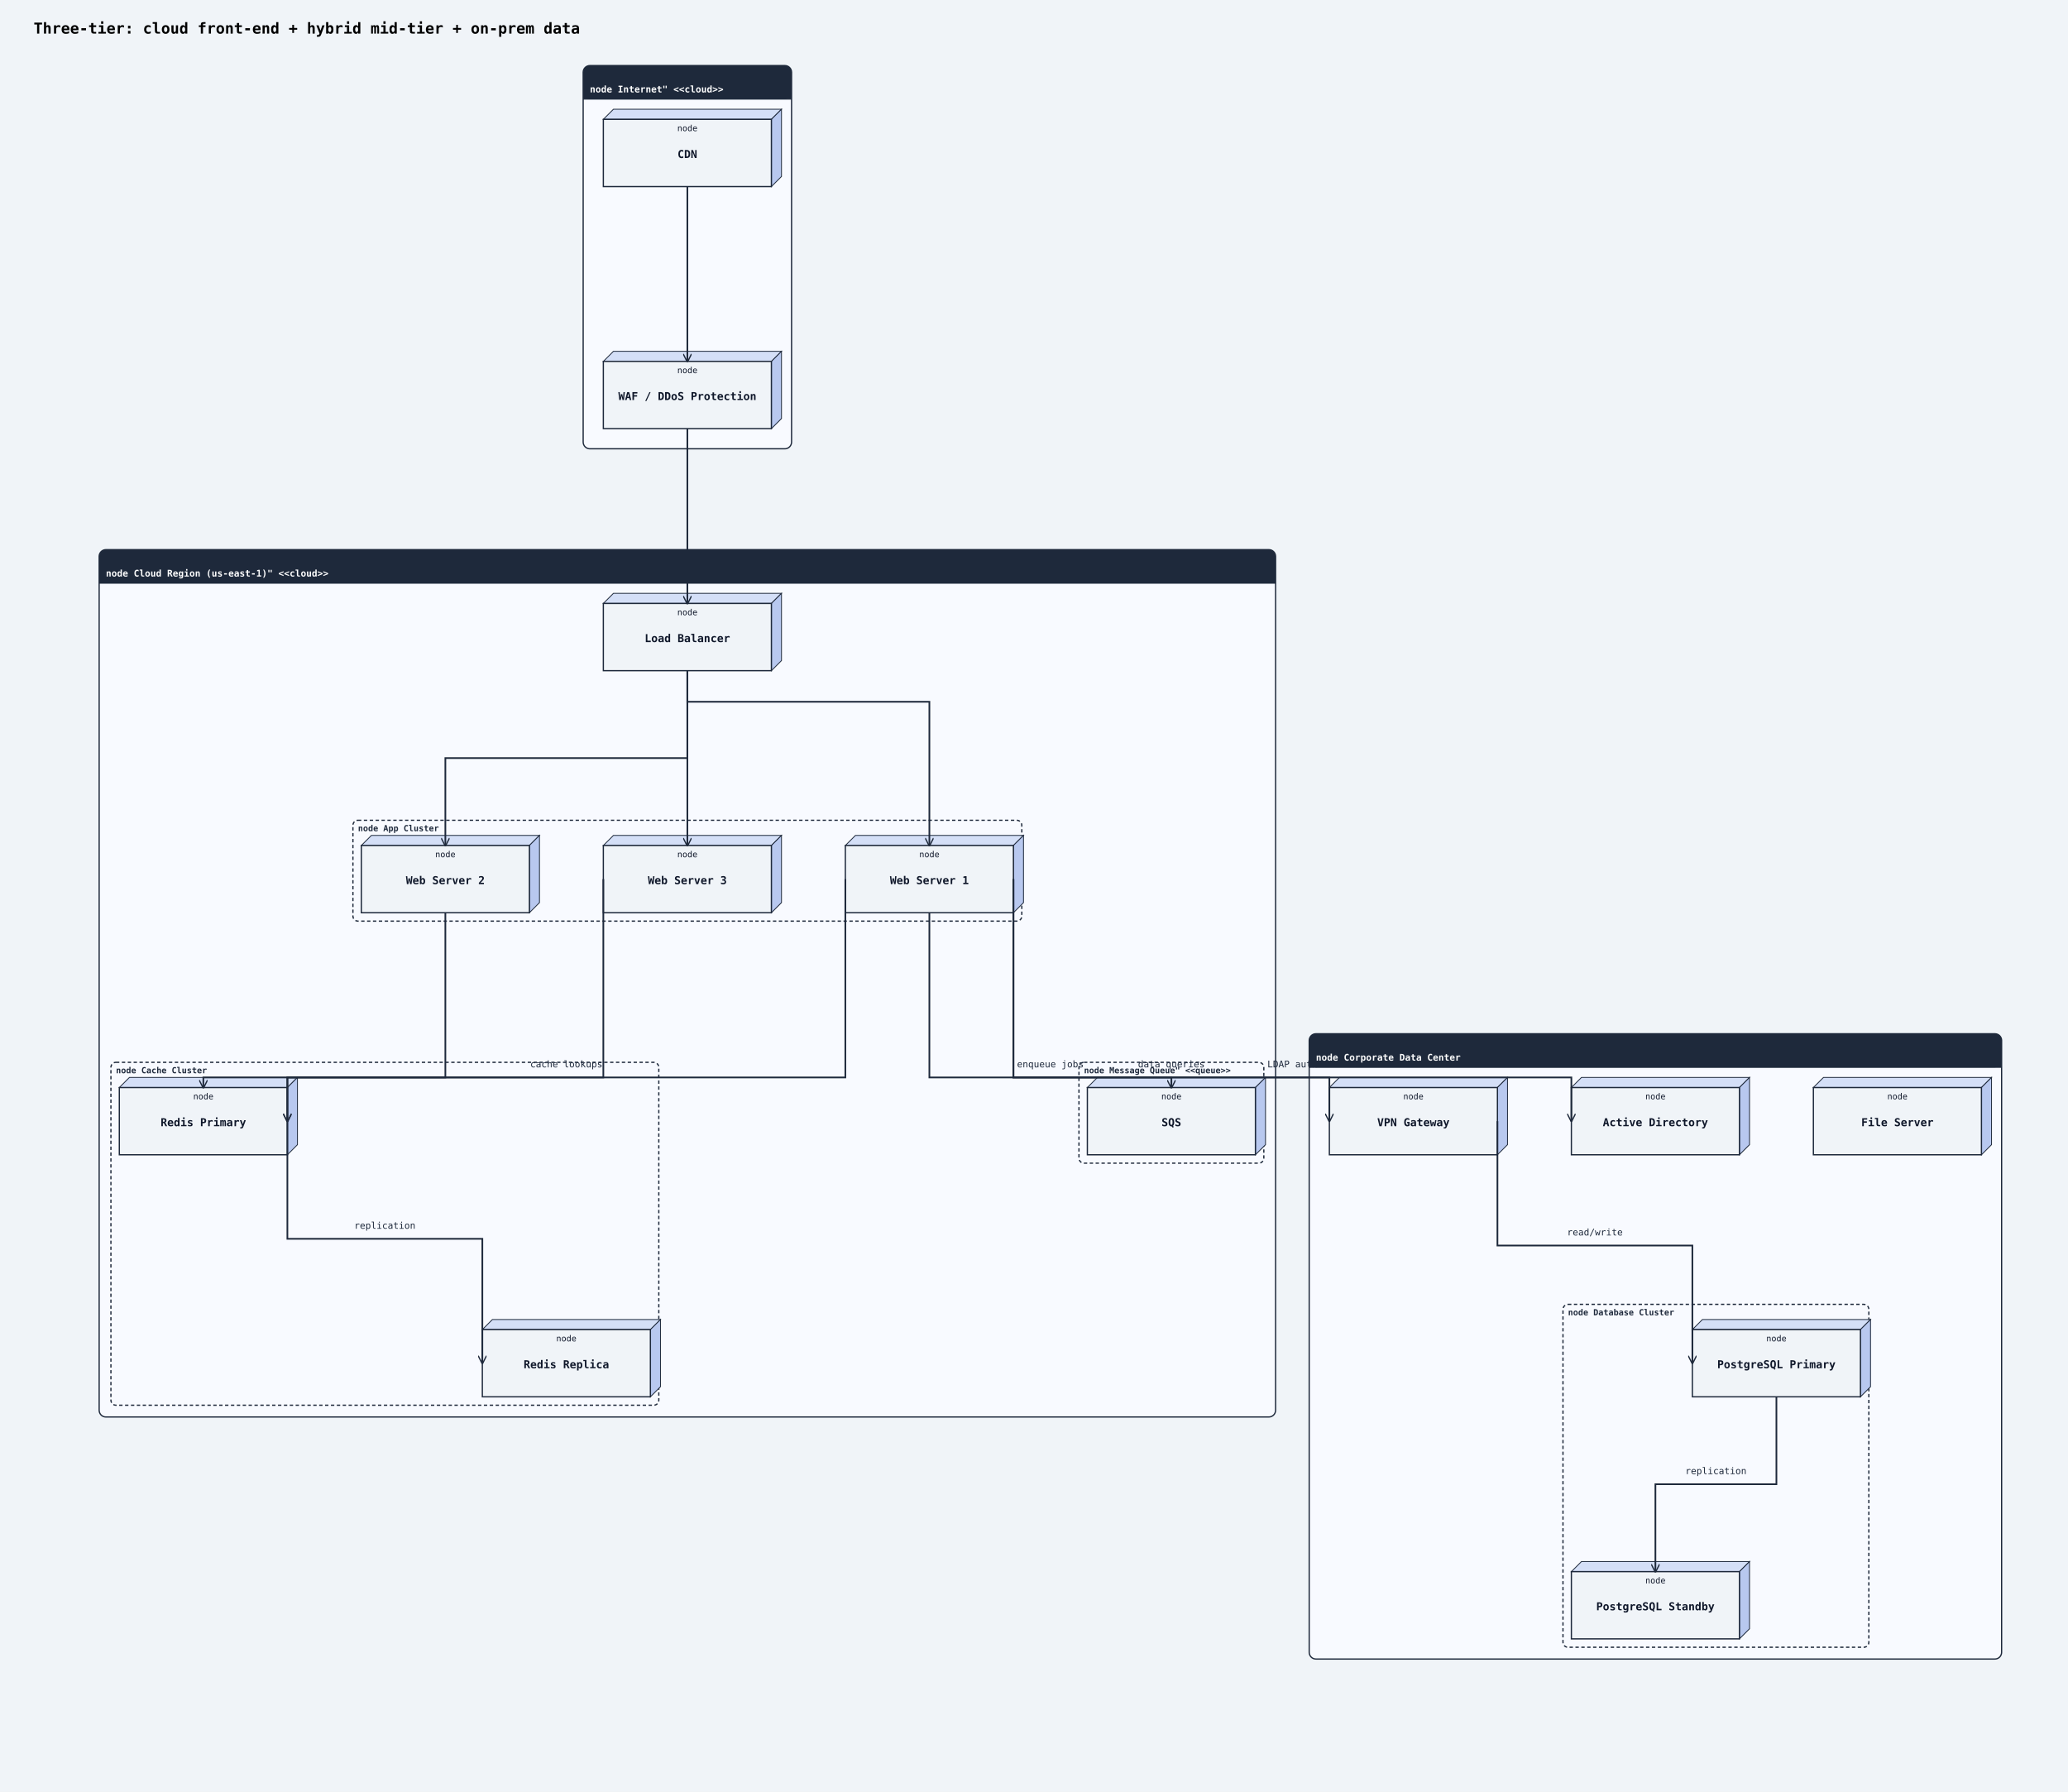
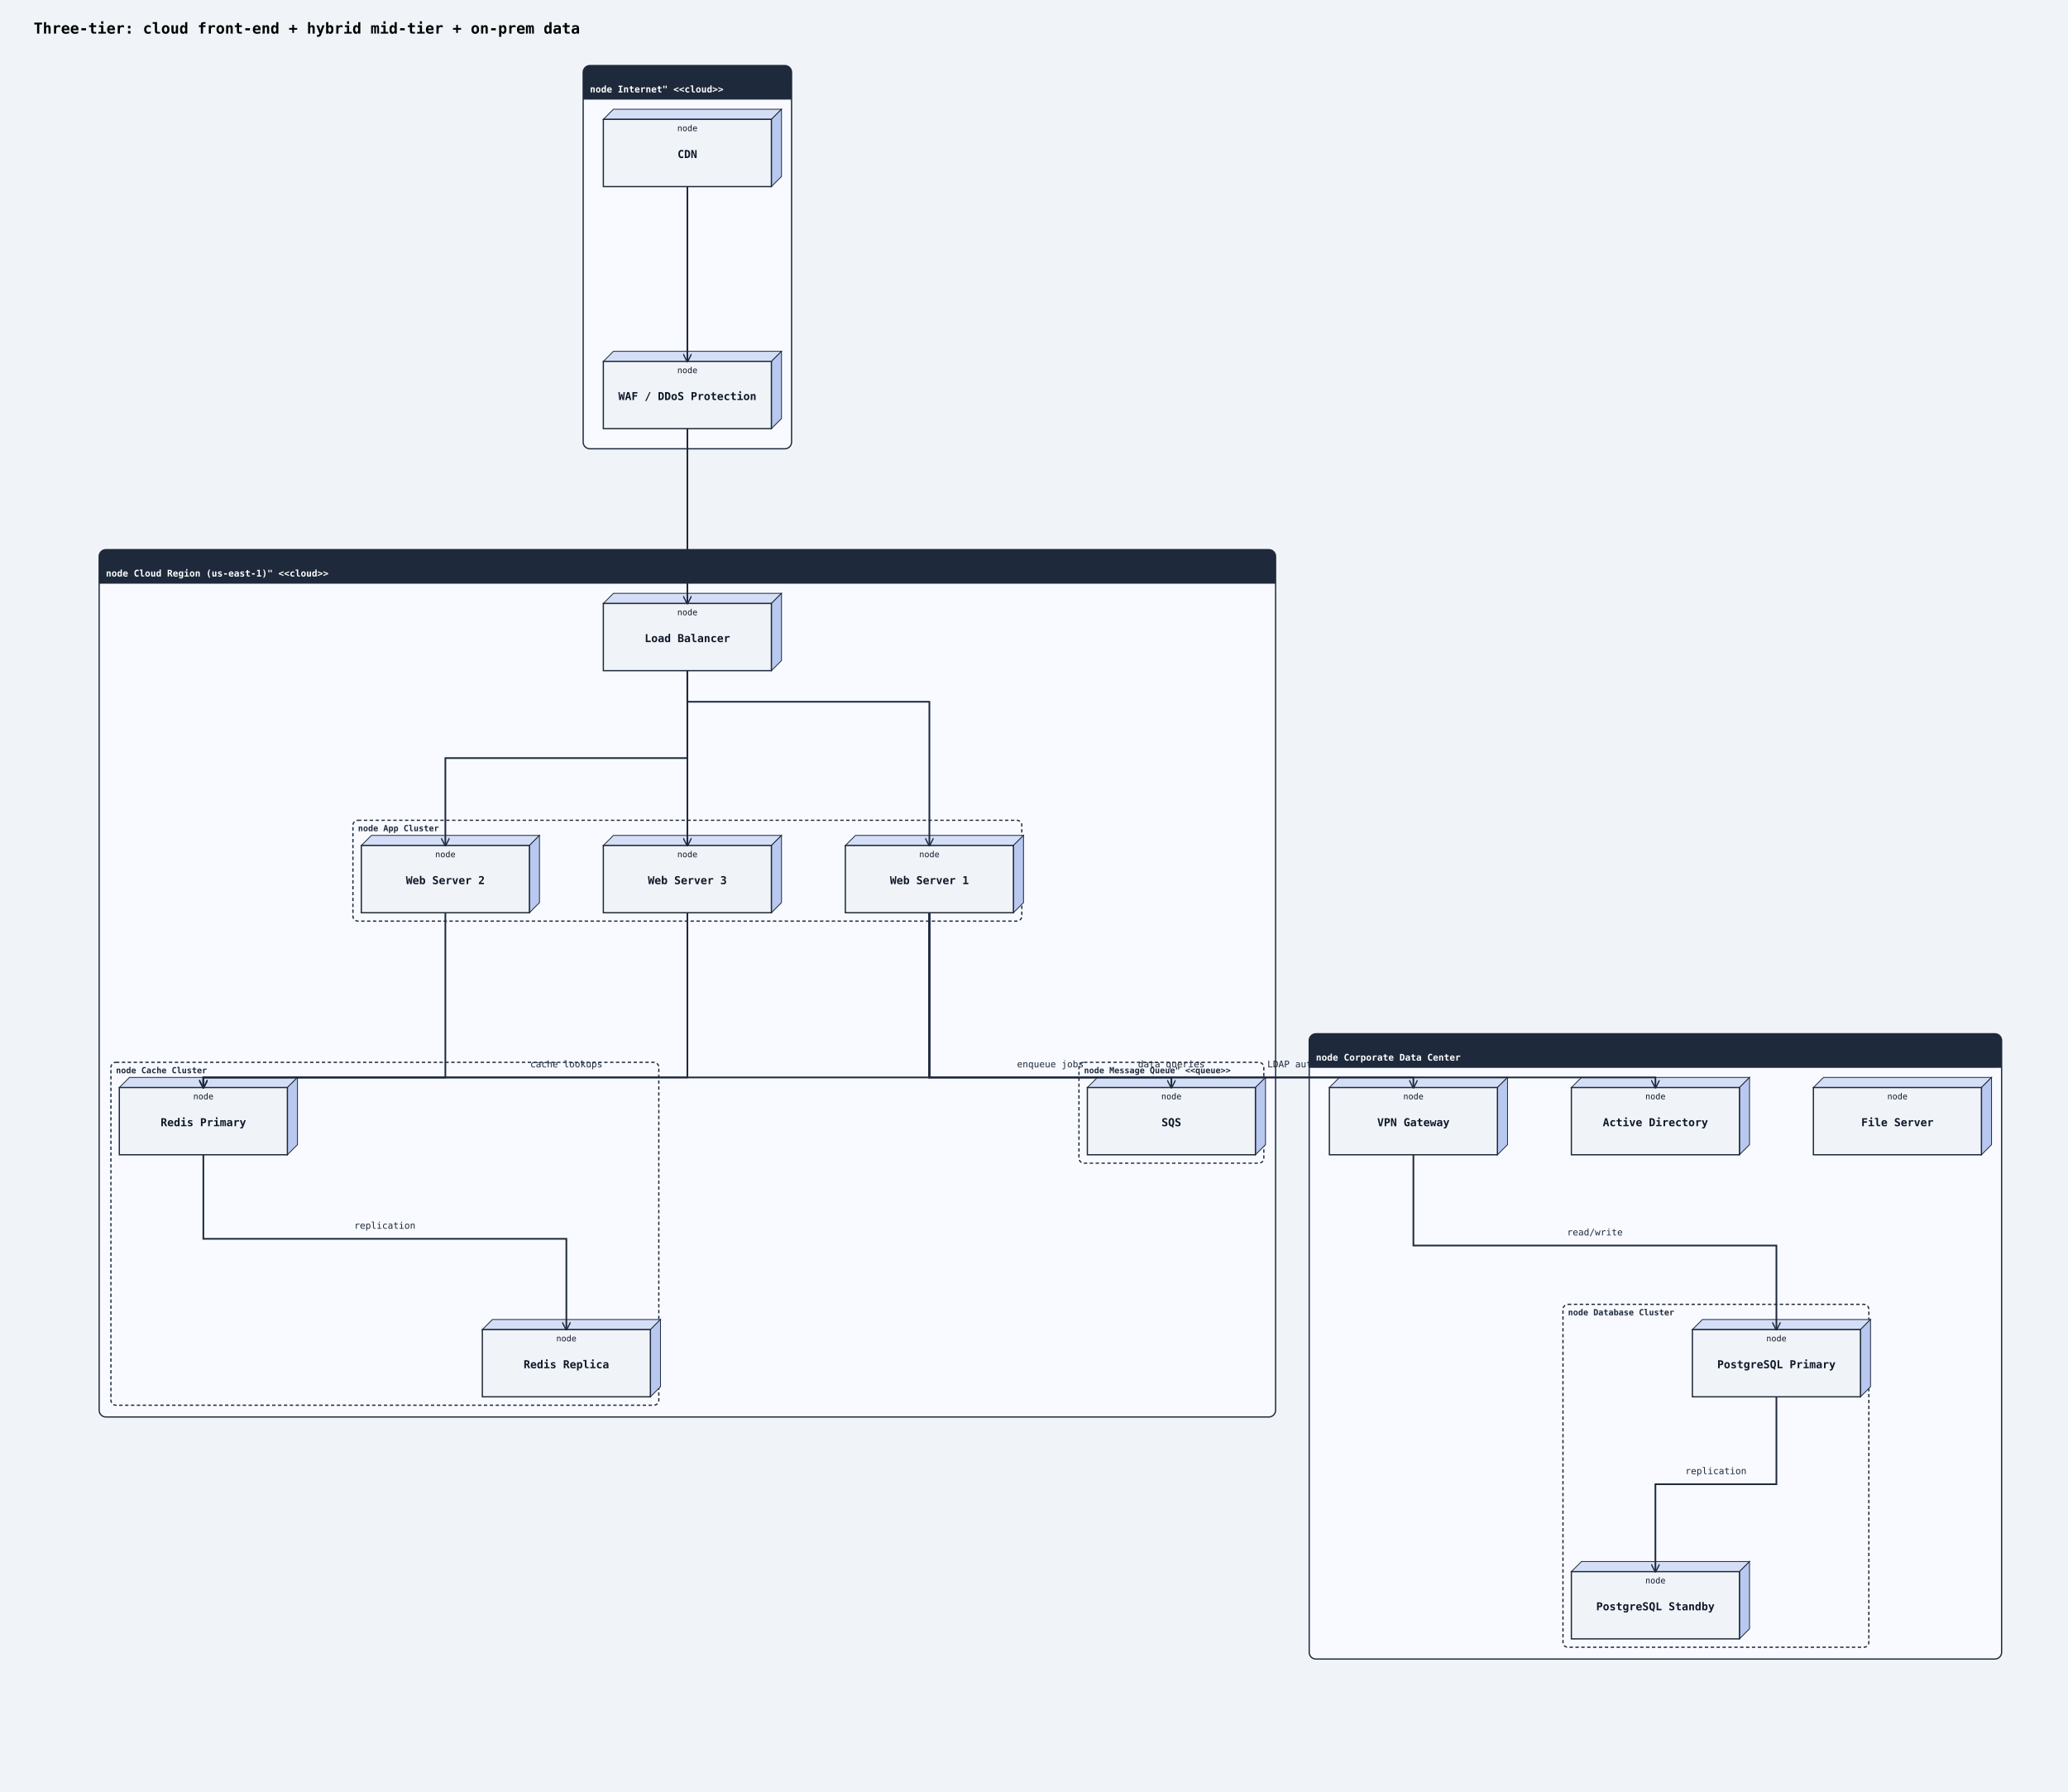
<svg xmlns="http://www.w3.org/2000/svg" width="2461" height="2132" viewBox="0 0 2461 2132">
  <rect width="100%" height="100%" fill="#f0f4f8" />
  <defs>
    <marker id="arrow-open" viewBox="0 0 10 10" refX="9" refY="5" markerWidth="10" markerHeight="10" markerUnits="userSpaceOnUse" orient="auto-start-reverse">
      <path d="M0,0 L10,5 L0,10" fill="none" stroke="#1e293b" stroke-width="1.5" />
    </marker>
    <marker id="arrow-triangle" viewBox="0 0 12 12" refX="11" refY="6" markerWidth="12" markerHeight="12" markerUnits="userSpaceOnUse" orient="auto-start-reverse">
      <polygon points="0,0 12,6 0,12" fill="#ffffff" stroke="#1e293b" stroke-width="1.5" fill-rule="nonzero" />
    </marker>
    <marker id="arrow-diamond-filled" viewBox="0 0 14 10" refX="13" refY="5" markerWidth="14" markerHeight="10" markerUnits="userSpaceOnUse" orient="auto-start-reverse">
      <path d="M0,5 L7,0 L14,5 L7,10 z" fill="#1e293b" stroke="#1e293b" stroke-width="1" />
    </marker>
    <marker id="arrow-diamond-open" viewBox="0 0 14 10" refX="13" refY="5" markerWidth="14" markerHeight="10" markerUnits="userSpaceOnUse" orient="auto-start-reverse">
      <path d="M0,5 L7,0 L14,5 L7,10 z" fill="#ffffff" stroke="#1e293b" stroke-width="1" />
    </marker>
  </defs>
  <text x="40" y="40" font-family="monospace" font-size="18" font-weight="600">Three-tier: cloud front-end + hybrid mid-tier + on-prem data</text>
  <rect class="uml-group-frame" data-uml-group="Internet&quot; &lt;&lt;cloud&gt;&gt;" x="694" y="78" width="248" height="456" rx="8" ry="8" fill="#f8faff" stroke="#1e293b" stroke-width="1.5" />
  <rect x="694" y="78" width="248" height="40" rx="8" ry="8" fill="#1e293b" stroke="none" />
  <rect x="694" y="110" width="248" height="8" fill="#1e293b" stroke="none" />
  <text x="702" y="110" font-family="monospace" font-size="11" font-weight="600" fill="#ffffff">node Internet" &lt;&lt;cloud&gt;&gt;</text>
  <line x1="694" y1="118" x2="942" y2="118" stroke="#1e293b" stroke-width="1" />
  <rect class="uml-group-frame" data-uml-group="Cloud Region (us-east-1)&quot; &lt;&lt;cloud&gt;&gt;" x="118" y="654" width="1400" height="1032" rx="8" ry="8" fill="#f8faff" stroke="#1e293b" stroke-width="1.5" />
  <rect x="118" y="654" width="1400" height="40" rx="8" ry="8" fill="#1e293b" stroke="none" />
  <rect x="118" y="686" width="1400" height="8" fill="#1e293b" stroke="none" />
  <text x="126" y="686" font-family="monospace" font-size="11" font-weight="600" fill="#ffffff">node Cloud Region (us-east-1)" &lt;&lt;cloud&gt;&gt;</text>
  <line x1="118" y1="694" x2="1518" y2="694" stroke="#1e293b" stroke-width="1" />
  <rect class="uml-group-frame" data-uml-group="Corporate Data Center" x="1558" y="1230" width="824" height="744" rx="8" ry="8" fill="#f8faff" stroke="#1e293b" stroke-width="1.5" />
  <rect x="1558" y="1230" width="824" height="40" rx="8" ry="8" fill="#1e293b" stroke="none" />
  <rect x="1558" y="1262" width="824" height="8" fill="#1e293b" stroke="none" />
  <text x="1566" y="1262" font-family="monospace" font-size="11" font-weight="600" fill="#ffffff">node Corporate Data Center</text>
  <line x1="1558" y1="1270" x2="2382" y2="1270" stroke="#1e293b" stroke-width="1" />
  <rect class="uml-group-frame" data-uml-group="Cloud Region (us-east-1)&quot; &lt;&lt;cloud&gt;&gt;::App Cluster" x="420" y="976" width="796" height="120" rx="6" ry="6" fill="none" stroke="#1e293b" stroke-width="1.5" stroke-dasharray="4 3" />
  <text x="426" y="989" font-family="monospace" font-size="10" font-weight="600" fill="#1e293b">node App Cluster</text>
  <rect class="uml-group-frame" data-uml-group="Cloud Region (us-east-1)&quot; &lt;&lt;cloud&gt;&gt;::Cache Cluster" x="132" y="1264" width="652" height="408" rx="6" ry="6" fill="none" stroke="#1e293b" stroke-width="1.5" stroke-dasharray="4 3" />
  <text x="138" y="1277" font-family="monospace" font-size="10" font-weight="600" fill="#1e293b">node Cache Cluster</text>
  <rect class="uml-group-frame" data-uml-group="Cloud Region (us-east-1)&quot; &lt;&lt;cloud&gt;&gt;::Message Queue&quot; &lt;&lt;queue&gt;&gt;" x="1284" y="1264" width="220" height="120" rx="6" ry="6" fill="none" stroke="#1e293b" stroke-width="1.5" stroke-dasharray="4 3" />
  <text x="1290" y="1277" font-family="monospace" font-size="10" font-weight="600" fill="#1e293b">node Message Queue" &lt;&lt;queue&gt;&gt;</text>
  <rect class="uml-group-frame" data-uml-group="Corporate Data Center::Database Cluster" x="1860" y="1552" width="364" height="408" rx="6" ry="6" fill="none" stroke="#1e293b" stroke-width="1.5" stroke-dasharray="4 3" />
  <text x="1866" y="1565" font-family="monospace" font-size="10" font-weight="600" fill="#1e293b">node Database Cluster</text>
  <polygon points="718,142 730,130 930,130 918,142" fill="#d4dff7" stroke="#1e293b" stroke-width="1" />
  <polygon points="918,142 930,130 930,210 918,222" fill="#b8c8ef" stroke="#1e293b" stroke-width="1" />
  <rect class="uml-node uml-deployment-shape" data-uml-kind="node" x="718" y="142" width="200" height="80" fill="#f0f4f8" stroke="#1e293b" stroke-width="1.5" />
  <text x="818" y="188" text-anchor="middle" font-family="monospace" font-size="13" font-weight="600" fill="#0f172a">CDN</text>
  <text x="818" y="156" text-anchor="middle" font-family="monospace" font-size="10" fill="#0f172a">node</text>
  <polygon points="718,430 730,418 930,418 918,430" fill="#d4dff7" stroke="#1e293b" stroke-width="1" />
  <polygon points="918,430 930,418 930,498 918,510" fill="#b8c8ef" stroke="#1e293b" stroke-width="1" />
  <rect class="uml-node uml-deployment-shape" data-uml-kind="node" x="718" y="430" width="200" height="80" fill="#f0f4f8" stroke="#1e293b" stroke-width="1.5" />
  <text x="818" y="476" text-anchor="middle" font-family="monospace" font-size="13" font-weight="600" fill="#0f172a">WAF / DDoS Protection</text>
  <text x="818" y="444" text-anchor="middle" font-family="monospace" font-size="10" fill="#0f172a">node</text>
  <polygon points="718,718 730,706 930,706 918,718" fill="#d4dff7" stroke="#1e293b" stroke-width="1" />
  <polygon points="918,718 930,706 930,786 918,798" fill="#b8c8ef" stroke="#1e293b" stroke-width="1" />
  <rect class="uml-node uml-deployment-shape" data-uml-kind="node" x="718" y="718" width="200" height="80" fill="#f0f4f8" stroke="#1e293b" stroke-width="1.5" />
  <text x="818" y="764" text-anchor="middle" font-family="monospace" font-size="13" font-weight="600" fill="#0f172a">Load Balancer</text>
  <text x="818" y="732" text-anchor="middle" font-family="monospace" font-size="10" fill="#0f172a">node</text>
  <polygon points="1006,1006 1018,994 1218,994 1206,1006" fill="#d4dff7" stroke="#1e293b" stroke-width="1" />
  <polygon points="1206,1006 1218,994 1218,1074 1206,1086" fill="#b8c8ef" stroke="#1e293b" stroke-width="1" />
  <rect class="uml-node uml-deployment-shape" data-uml-kind="node" x="1006" y="1006" width="200" height="80" fill="#f0f4f8" stroke="#1e293b" stroke-width="1.5" />
  <text x="1106" y="1052" text-anchor="middle" font-family="monospace" font-size="13" font-weight="600" fill="#0f172a">Web Server 1</text>
  <text x="1106" y="1020" text-anchor="middle" font-family="monospace" font-size="10" fill="#0f172a">node</text>
  <polygon points="430,1006 442,994 642,994 630,1006" fill="#d4dff7" stroke="#1e293b" stroke-width="1" />
  <polygon points="630,1006 642,994 642,1074 630,1086" fill="#b8c8ef" stroke="#1e293b" stroke-width="1" />
  <rect class="uml-node uml-deployment-shape" data-uml-kind="node" x="430" y="1006" width="200" height="80" fill="#f0f4f8" stroke="#1e293b" stroke-width="1.5" />
  <text x="530" y="1052" text-anchor="middle" font-family="monospace" font-size="13" font-weight="600" fill="#0f172a">Web Server 2</text>
  <text x="530" y="1020" text-anchor="middle" font-family="monospace" font-size="10" fill="#0f172a">node</text>
  <polygon points="718,1006 730,994 930,994 918,1006" fill="#d4dff7" stroke="#1e293b" stroke-width="1" />
  <polygon points="918,1006 930,994 930,1074 918,1086" fill="#b8c8ef" stroke="#1e293b" stroke-width="1" />
  <rect class="uml-node uml-deployment-shape" data-uml-kind="node" x="718" y="1006" width="200" height="80" fill="#f0f4f8" stroke="#1e293b" stroke-width="1.5" />
  <text x="818" y="1052" text-anchor="middle" font-family="monospace" font-size="13" font-weight="600" fill="#0f172a">Web Server 3</text>
  <text x="818" y="1020" text-anchor="middle" font-family="monospace" font-size="10" fill="#0f172a">node</text>
  <polygon points="142,1294 154,1282 354,1282 342,1294" fill="#d4dff7" stroke="#1e293b" stroke-width="1" />
  <polygon points="342,1294 354,1282 354,1362 342,1374" fill="#b8c8ef" stroke="#1e293b" stroke-width="1" />
  <rect class="uml-node uml-deployment-shape" data-uml-kind="node" x="142" y="1294" width="200" height="80" fill="#f0f4f8" stroke="#1e293b" stroke-width="1.5" />
  <text x="242" y="1340" text-anchor="middle" font-family="monospace" font-size="13" font-weight="600" fill="#0f172a">Redis Primary</text>
  <text x="242" y="1308" text-anchor="middle" font-family="monospace" font-size="10" fill="#0f172a">node</text>
  <polygon points="574,1582 586,1570 786,1570 774,1582" fill="#d4dff7" stroke="#1e293b" stroke-width="1" />
  <polygon points="774,1582 786,1570 786,1650 774,1662" fill="#b8c8ef" stroke="#1e293b" stroke-width="1" />
  <rect class="uml-node uml-deployment-shape" data-uml-kind="node" x="574" y="1582" width="200" height="80" fill="#f0f4f8" stroke="#1e293b" stroke-width="1.5" />
  <text x="674" y="1628" text-anchor="middle" font-family="monospace" font-size="13" font-weight="600" fill="#0f172a">Redis Replica</text>
  <text x="674" y="1596" text-anchor="middle" font-family="monospace" font-size="10" fill="#0f172a">node</text>
  <polygon points="1294,1294 1306,1282 1506,1282 1494,1294" fill="#d4dff7" stroke="#1e293b" stroke-width="1" />
  <polygon points="1494,1294 1506,1282 1506,1362 1494,1374" fill="#b8c8ef" stroke="#1e293b" stroke-width="1" />
  <rect class="uml-node uml-deployment-shape" data-uml-kind="node" x="1294" y="1294" width="200" height="80" fill="#f0f4f8" stroke="#1e293b" stroke-width="1.5" />
  <text x="1394" y="1340" text-anchor="middle" font-family="monospace" font-size="13" font-weight="600" fill="#0f172a">SQS</text>
  <text x="1394" y="1308" text-anchor="middle" font-family="monospace" font-size="10" fill="#0f172a">node</text>
  <polygon points="1582,1294 1594,1282 1794,1282 1782,1294" fill="#d4dff7" stroke="#1e293b" stroke-width="1" />
  <polygon points="1782,1294 1794,1282 1794,1362 1782,1374" fill="#b8c8ef" stroke="#1e293b" stroke-width="1" />
  <rect class="uml-node uml-deployment-shape" data-uml-kind="node" x="1582" y="1294" width="200" height="80" fill="#f0f4f8" stroke="#1e293b" stroke-width="1.5" />
  <text x="1682" y="1340" text-anchor="middle" font-family="monospace" font-size="13" font-weight="600" fill="#0f172a">VPN Gateway</text>
  <text x="1682" y="1308" text-anchor="middle" font-family="monospace" font-size="10" fill="#0f172a">node</text>
  <polygon points="2014,1582 2026,1570 2226,1570 2214,1582" fill="#d4dff7" stroke="#1e293b" stroke-width="1" />
  <polygon points="2214,1582 2226,1570 2226,1650 2214,1662" fill="#b8c8ef" stroke="#1e293b" stroke-width="1" />
  <rect class="uml-node uml-deployment-shape" data-uml-kind="node" x="2014" y="1582" width="200" height="80" fill="#f0f4f8" stroke="#1e293b" stroke-width="1.5" />
  <text x="2114" y="1628" text-anchor="middle" font-family="monospace" font-size="13" font-weight="600" fill="#0f172a">PostgreSQL Primary</text>
  <text x="2114" y="1596" text-anchor="middle" font-family="monospace" font-size="10" fill="#0f172a">node</text>
  <polygon points="1870,1870 1882,1858 2082,1858 2070,1870" fill="#d4dff7" stroke="#1e293b" stroke-width="1" />
  <polygon points="2070,1870 2082,1858 2082,1938 2070,1950" fill="#b8c8ef" stroke="#1e293b" stroke-width="1" />
  <rect class="uml-node uml-deployment-shape" data-uml-kind="node" x="1870" y="1870" width="200" height="80" fill="#f0f4f8" stroke="#1e293b" stroke-width="1.5" />
  <text x="1970" y="1916" text-anchor="middle" font-family="monospace" font-size="13" font-weight="600" fill="#0f172a">PostgreSQL Standby</text>
  <text x="1970" y="1884" text-anchor="middle" font-family="monospace" font-size="10" fill="#0f172a">node</text>
  <polygon points="2158,1294 2170,1282 2370,1282 2358,1294" fill="#d4dff7" stroke="#1e293b" stroke-width="1" />
  <polygon points="2358,1294 2370,1282 2370,1362 2358,1374" fill="#b8c8ef" stroke="#1e293b" stroke-width="1" />
  <rect class="uml-node uml-deployment-shape" data-uml-kind="node" x="2158" y="1294" width="200" height="80" fill="#f0f4f8" stroke="#1e293b" stroke-width="1.5" />
  <text x="2258" y="1340" text-anchor="middle" font-family="monospace" font-size="13" font-weight="600" fill="#0f172a">File Server</text>
  <text x="2258" y="1308" text-anchor="middle" font-family="monospace" font-size="10" fill="#0f172a">node</text>
  <polygon points="1870,1294 1882,1282 2082,1282 2070,1294" fill="#d4dff7" stroke="#1e293b" stroke-width="1" />
  <polygon points="2070,1294 2082,1282 2082,1362 2070,1374" fill="#b8c8ef" stroke="#1e293b" stroke-width="1" />
  <rect class="uml-node uml-deployment-shape" data-uml-kind="node" x="1870" y="1294" width="200" height="80" fill="#f0f4f8" stroke="#1e293b" stroke-width="1.5" />
  <text x="1970" y="1340" text-anchor="middle" font-family="monospace" font-size="13" font-weight="600" fill="#0f172a">Active Directory</text>
  <text x="1970" y="1308" text-anchor="middle" font-family="monospace" font-size="10" fill="#0f172a">node</text>
  <polyline class="uml-relation" data-uml-from="CDN" data-uml-to="WAF" data-uml-arrow="--&gt;" points="818,222 818,326 818,430" fill="none" stroke="#1e293b" stroke-width="2" marker-end="url(#arrow-open)" />
  <polyline class="uml-relation" data-uml-from="WAF" data-uml-to="LB" data-uml-arrow="--&gt;" points="818,510 818,614 818,718" fill="none" stroke="#1e293b" stroke-width="2" marker-end="url(#arrow-open)" />
  <polyline class="uml-relation" data-uml-from="LB" data-uml-to="WS1" data-uml-arrow="--&gt;" points="818,798 818,835 1106,835 1106,1006" fill="none" stroke="#1e293b" stroke-width="2" marker-end="url(#arrow-open)" />
  <polyline class="uml-relation" data-uml-from="LB" data-uml-to="WS2" data-uml-arrow="--&gt;" points="818,798 818,902 530,902 530,1006" fill="none" stroke="#1e293b" stroke-width="2" marker-end="url(#arrow-open)" />
  <polyline class="uml-relation" data-uml-from="LB" data-uml-to="WS3" data-uml-arrow="--&gt;" points="818,798 818,902 818,1006" fill="none" stroke="#1e293b" stroke-width="2" marker-end="url(#arrow-open)" />
-   <polyline class="uml-relation" data-uml-from="WS1" data-uml-to="RP" data-uml-arrow="--&gt;" points="1006,1046 1006,1282 342,1282 342,1334" fill="none" stroke="#1e293b" stroke-width="2" marker-end="url(#arrow-open)" />
+   <polyline class="uml-relation" data-uml-from="WS1" data-uml-to="RP" data-uml-arrow="--&gt;" points="1106,1086 1106,1282 242,1282 242,1294" fill="none" stroke="#1e293b" stroke-width="2" marker-end="url(#arrow-open)" />
  <polyline class="uml-relation" data-uml-from="WS2" data-uml-to="RP" data-uml-arrow="--&gt;" points="530,1086 530,1282 242,1282 242,1294" fill="none" stroke="#1e293b" stroke-width="2" marker-end="url(#arrow-open)" />
-   <polyline class="uml-relation" data-uml-from="WS3" data-uml-to="RP" data-uml-arrow="--&gt;" points="718,1046 718,1282 342,1282 342,1334" fill="none" stroke="#1e293b" stroke-width="2" marker-end="url(#arrow-open)" />
-   <polyline class="uml-relation" data-uml-from="RP" data-uml-to="RR" data-uml-arrow="--&gt;" points="342,1334 342,1474 574,1474 574,1622" fill="none" stroke="#1e293b" stroke-width="2" marker-end="url(#arrow-open)" />
+   <polyline class="uml-relation" data-uml-from="WS3" data-uml-to="RP" data-uml-arrow="--&gt;" points="818,1086 818,1282 242,1282 242,1294" fill="none" stroke="#1e293b" stroke-width="2" marker-end="url(#arrow-open)" />
+   <polyline class="uml-relation" data-uml-from="RP" data-uml-to="RR" data-uml-arrow="--&gt;" points="242,1374 242,1474 674,1474 674,1582" fill="none" stroke="#1e293b" stroke-width="2" marker-end="url(#arrow-open)" />
  <polyline class="uml-relation" data-uml-from="WS1" data-uml-to="SQS" data-uml-arrow="--&gt;" points="1106,1086 1106,1282 1394,1282 1394,1294" fill="none" stroke="#1e293b" stroke-width="2" marker-end="url(#arrow-open)" />
-   <polyline class="uml-relation" data-uml-from="WS1" data-uml-to="VPN" data-uml-arrow="--&gt;" points="1206,1046 1206,1282 1582,1282 1582,1334" fill="none" stroke="#1e293b" stroke-width="2" marker-end="url(#arrow-open)" />
-   <polyline class="uml-relation" data-uml-from="VPN" data-uml-to="PG1" data-uml-arrow="--&gt;" points="1782,1334 1782,1482 2014,1482 2014,1622" fill="none" stroke="#1e293b" stroke-width="2" marker-end="url(#arrow-open)" />
+   <polyline class="uml-relation" data-uml-from="WS1" data-uml-to="VPN" data-uml-arrow="--&gt;" points="1106,1086 1106,1282 1682,1282 1682,1294" fill="none" stroke="#1e293b" stroke-width="2" marker-end="url(#arrow-open)" />
+   <polyline class="uml-relation" data-uml-from="VPN" data-uml-to="PG1" data-uml-arrow="--&gt;" points="1682,1374 1682,1482 2114,1482 2114,1582" fill="none" stroke="#1e293b" stroke-width="2" marker-end="url(#arrow-open)" />
  <polyline class="uml-relation" data-uml-from="PG1" data-uml-to="PG2" data-uml-arrow="--&gt;" points="2114,1662 2114,1766 1970,1766 1970,1870" fill="none" stroke="#1e293b" stroke-width="2" marker-end="url(#arrow-open)" />
-   <polyline class="uml-relation" data-uml-from="WS1" data-uml-to="AD" data-uml-arrow="--&gt;" points="1206,1046 1206,1282 1870,1282 1870,1334" fill="none" stroke="#1e293b" stroke-width="2" marker-end="url(#arrow-open)" />
+   <polyline class="uml-relation" data-uml-from="WS1" data-uml-to="AD" data-uml-arrow="--&gt;" points="1106,1086 1106,1282 1970,1282 1970,1294" fill="none" stroke="#1e293b" stroke-width="2" marker-end="url(#arrow-open)" />
  <text x="674" y="1270" text-anchor="middle" font-family="monospace" font-size="11" fill="#1e293b">cache lookups</text>
  <text x="458" y="1462" text-anchor="middle" font-family="monospace" font-size="11" fill="#1e293b">replication</text>
  <text x="1250" y="1270" text-anchor="middle" font-family="monospace" font-size="11" fill="#1e293b">enqueue jobs</text>
  <text x="1394" y="1270" text-anchor="middle" font-family="monospace" font-size="11" fill="#1e293b">data queries</text>
  <text x="1898" y="1470" text-anchor="middle" font-family="monospace" font-size="11" fill="#1e293b">read/write</text>
  <text x="2042" y="1754" text-anchor="middle" font-family="monospace" font-size="11" fill="#1e293b">replication</text>
  <text x="1538" y="1270" text-anchor="middle" font-family="monospace" font-size="11" fill="#1e293b">LDAP auth</text>
</svg>
